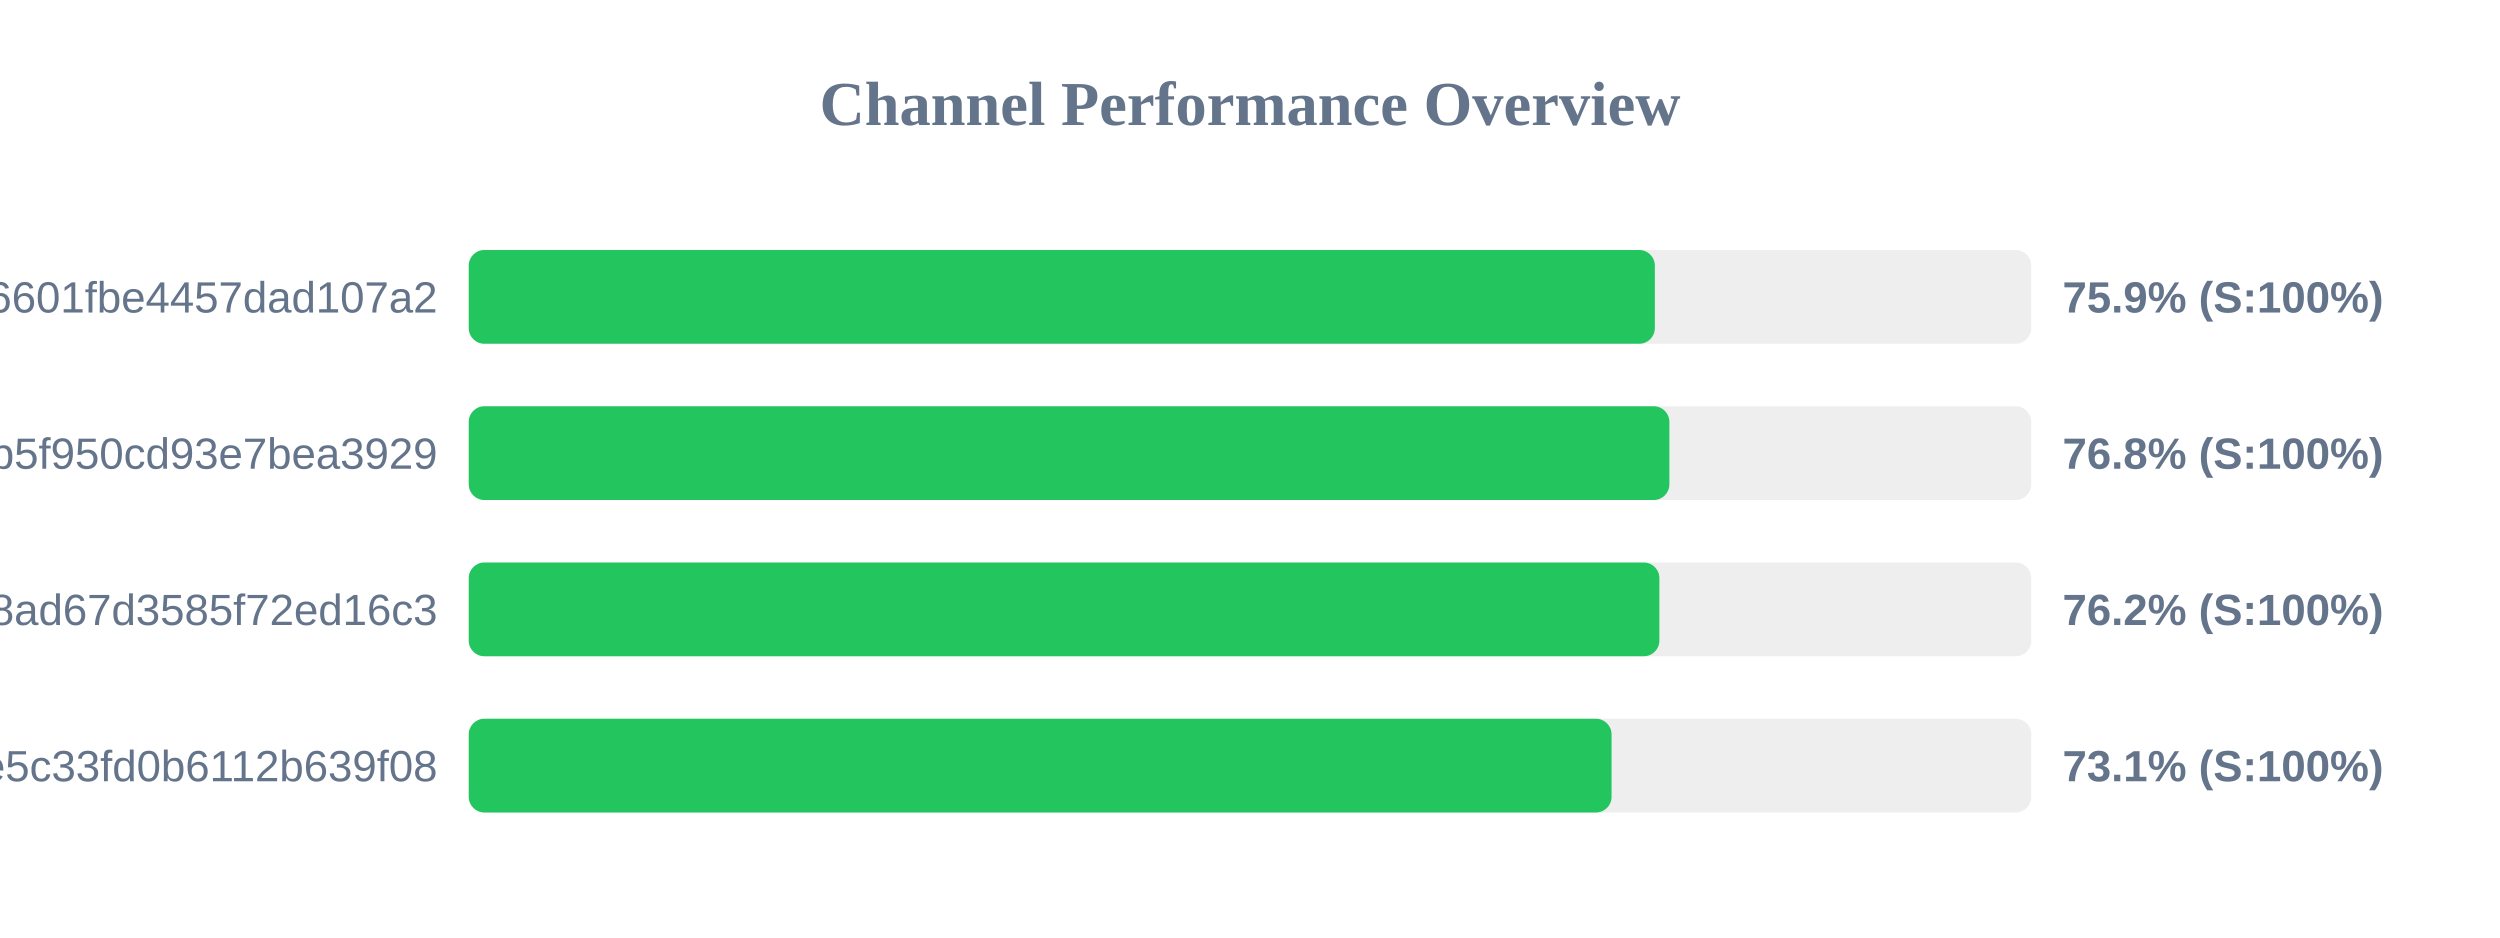
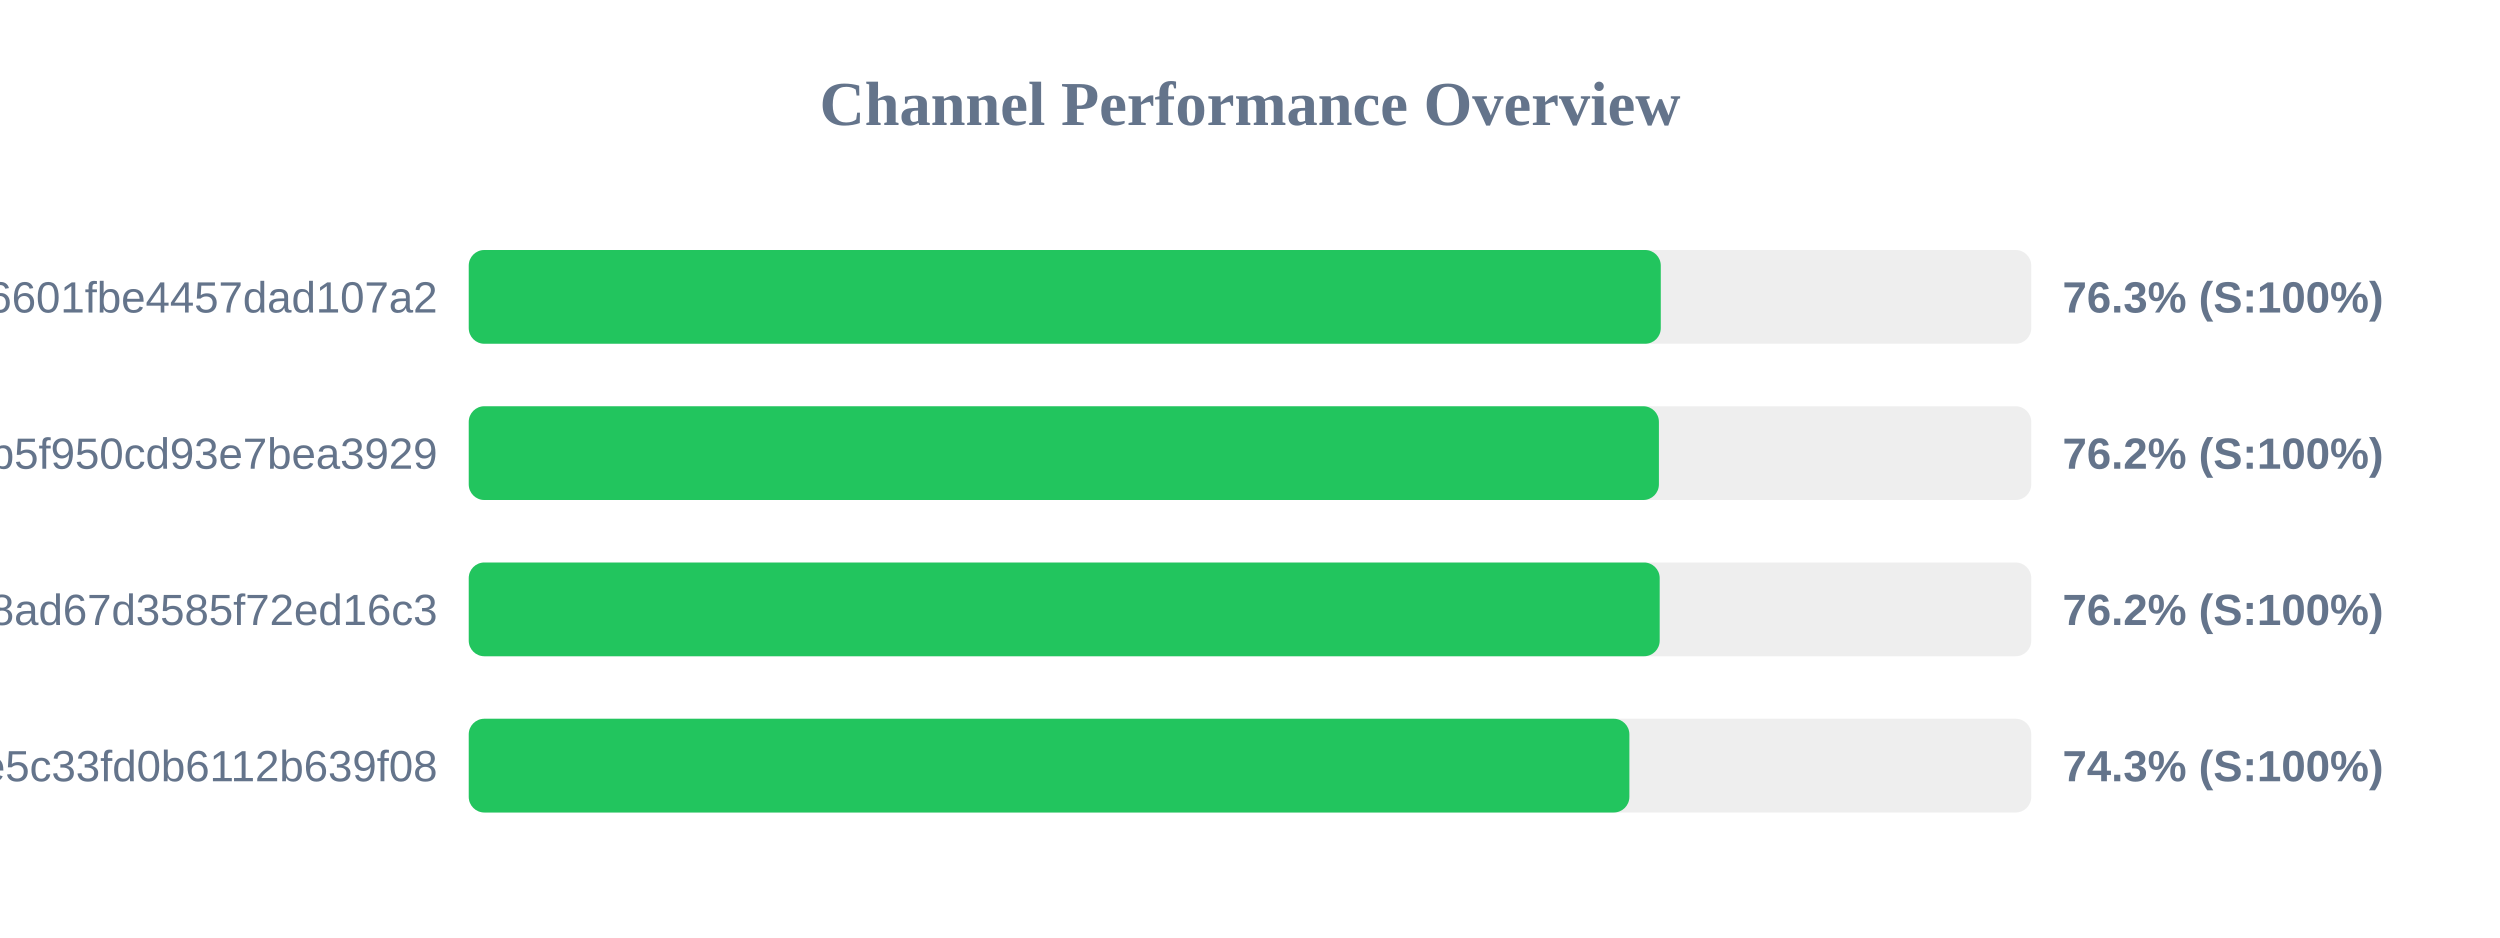
<svg xmlns="http://www.w3.org/2000/svg" width="800" height="300" version="1.1">
  <style>
        .row { font: 14px Arial; fill: #64748b; }
        .score { font: bold 14px Arial; fill: #64748b; }
    </style>
  <text x="400" y="40" text-anchor="middle" font-size="20px" font-weight="bold" fill="#64748b">Channel Performance Overview</text>
  <rect x="150" y="80" width="500" height="30" fill="#eee" rx="5" />
-   <rect x="150" y="80" width="379.55" height="30" fill="#22c55e" rx="5" />
+   <rect x="150" y="80" width="381.45" height="30" fill="#22c55e" rx="5" />
  <text x="140" y="100" text-anchor="end" class="row">6ca22ad3b96aa6601fbe4457dad107a2</text>
-   <text x="660" y="100" text-anchor="start" class="score">75.9% (S:100%)</text>
+   <text x="660" y="100" text-anchor="start" class="score">76.3% (S:100%)</text>
  <rect x="150" y="130" width="500" height="30" fill="#eee" rx="5" />
-   <rect x="150" y="130" width="384.2" height="30" fill="#22c55e" rx="5" />
+   <rect x="150" y="130" width="380.85" height="30" fill="#22c55e" rx="5" />
  <text x="140" y="150" text-anchor="end" class="row">subscribe?token=05dd6e525ca86b5f950cd93e7bea3929</text>
-   <text x="660" y="150" text-anchor="start" class="score">76.8% (S:100%)</text>
+   <text x="660" y="150" text-anchor="start" class="score">76.2% (S:100%)</text>
  <rect x="150" y="180" width="500" height="30" fill="#eee" rx="5" />
-   <rect x="150" y="180" width="381.0" height="30" fill="#22c55e" rx="5" />
+   <rect x="150" y="180" width="381.1" height="30" fill="#22c55e" rx="5" />
  <text x="140" y="200" text-anchor="end" class="row">d2ddf60933dd08ad67d3585f72ed16c3</text>
  <text x="660" y="200" text-anchor="start" class="score">76.2% (S:100%)</text>
  <rect x="150" y="230" width="500" height="30" fill="#eee" rx="5" />
-   <rect x="150" y="230" width="365.7" height="30" fill="#22c55e" rx="5" />
+   <rect x="150" y="230" width="371.4" height="30" fill="#22c55e" rx="5" />
  <text x="140" y="250" text-anchor="end" class="row">56c52d37015ce5c33fd0b6112b639f08</text>
-   <text x="660" y="250" text-anchor="start" class="score">73.1% (S:100%)</text>
+   <text x="660" y="250" text-anchor="start" class="score">74.3% (S:100%)</text>
</svg>
